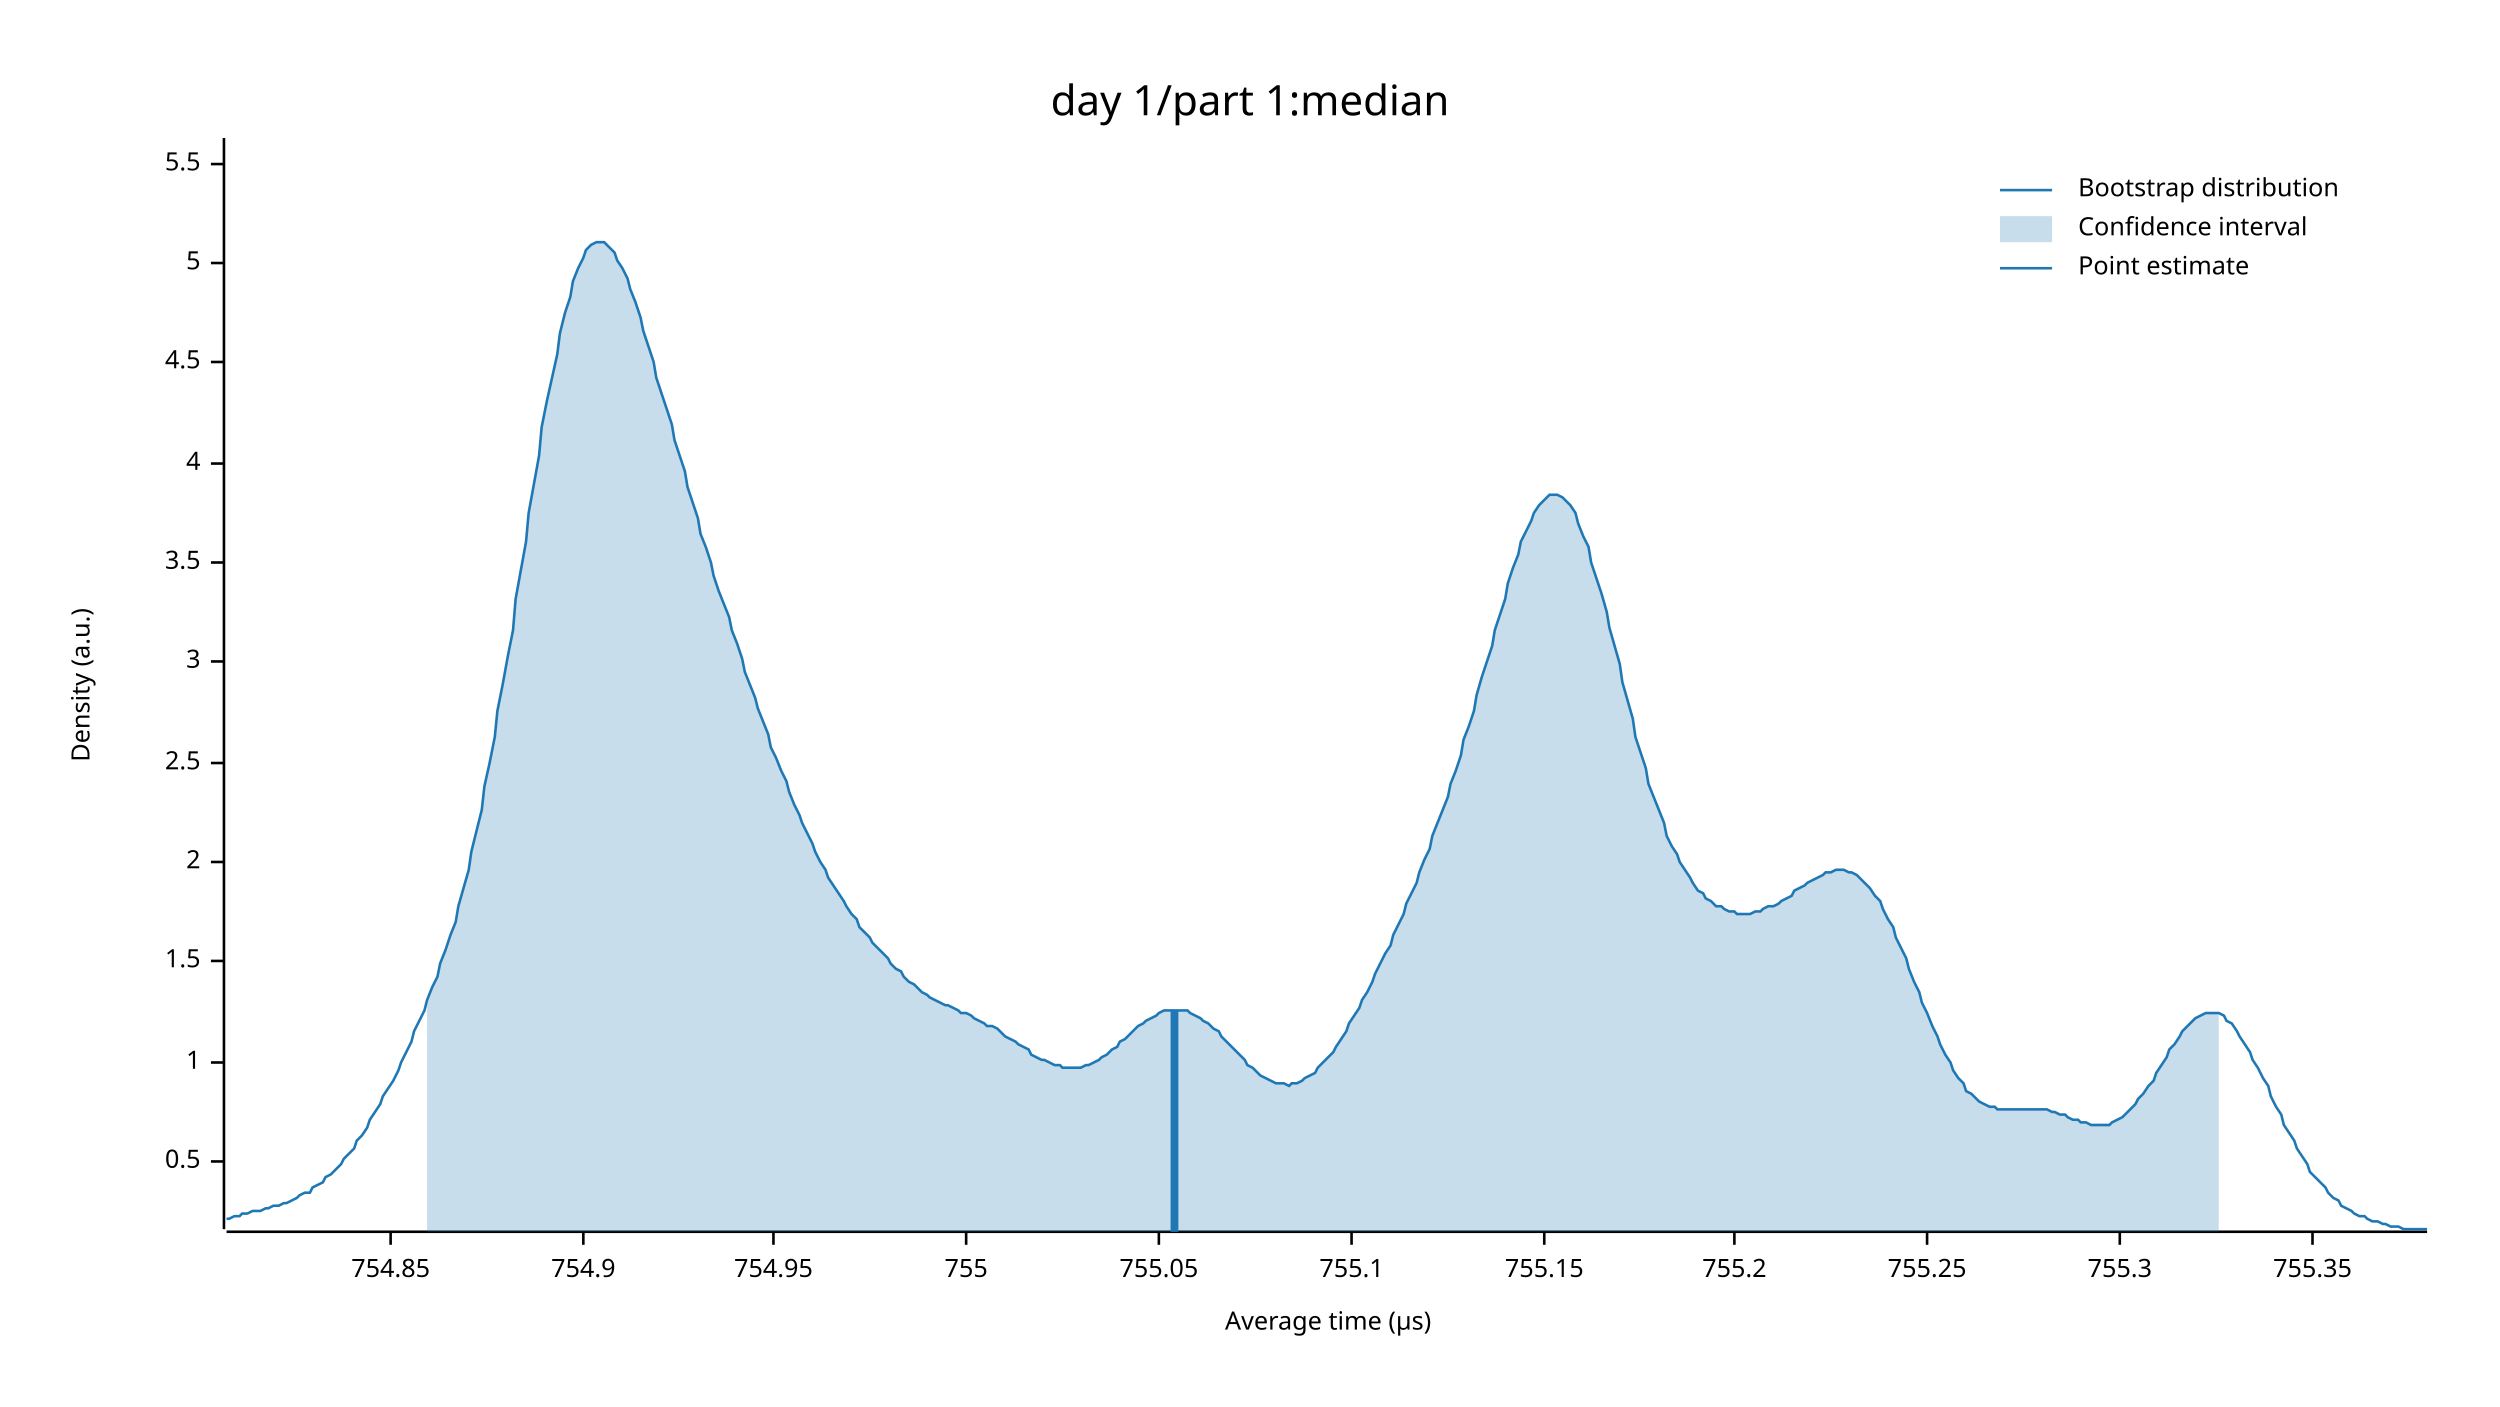
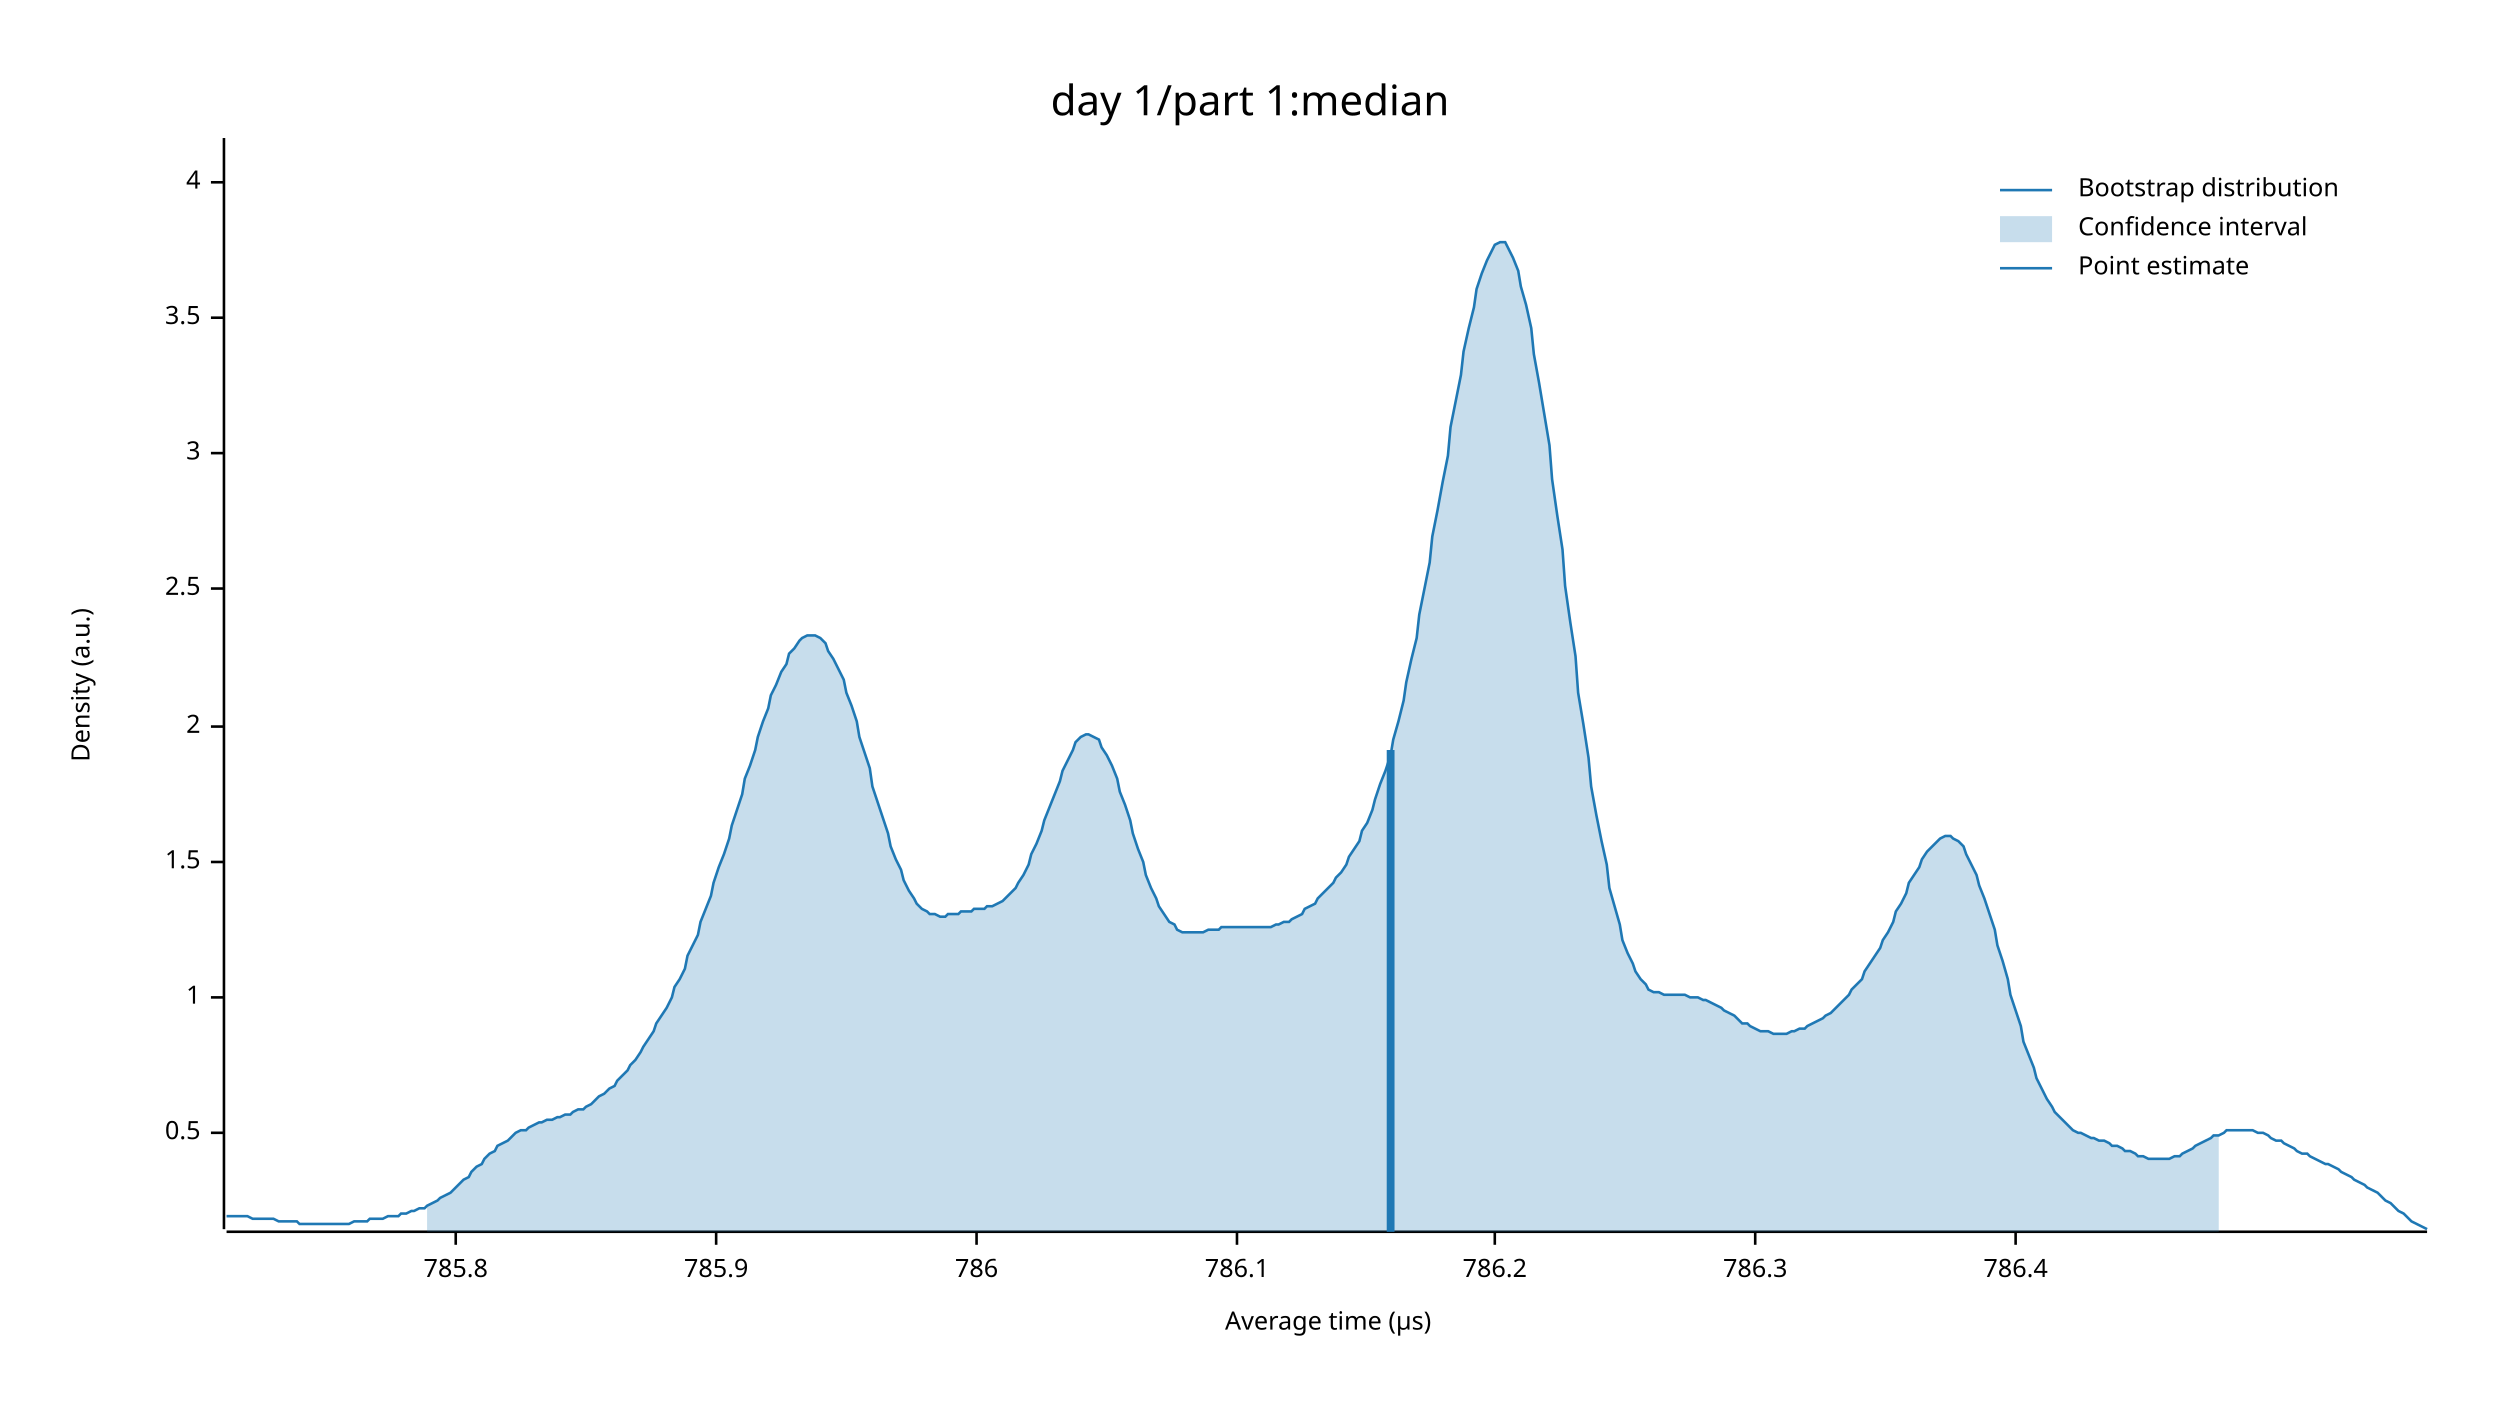
<svg xmlns="http://www.w3.org/2000/svg" width="960" height="540" viewBox="0 0 960 540">
  <text x="480" y="32" dy="0.76em" text-anchor="middle" font-family="sans-serif" font-size="16.129" opacity="1" fill="#000000">
day 1/part 1:median
</text>
  <text x="27" y="263" dy="0.76em" text-anchor="middle" font-family="sans-serif" font-size="9.677" opacity="1" fill="#000000" transform="rotate(270, 27, 263)">
Density (a.u.)
</text>
  <text x="510" y="513" dy="-0.5ex" text-anchor="middle" font-family="sans-serif" font-size="9.677" opacity="1" fill="#000000">
Average time (µs)
</text>
  <polyline fill="none" opacity="1" stroke="#000000" stroke-width="1" points="86,53 86,472 " />
-   <text x="77" y="446" dy="0.5ex" text-anchor="end" font-family="sans-serif" font-size="9.677" opacity="1" fill="#000000">
+   <text x="77" y="435" dy="0.5ex" text-anchor="end" font-family="sans-serif" font-size="9.677" opacity="1" fill="#000000">
0.5
</text>
-   <polyline fill="none" opacity="1" stroke="#000000" stroke-width="1" points="81,446 86,446 " />
-   <text x="77" y="408" dy="0.5ex" text-anchor="end" font-family="sans-serif" font-size="9.677" opacity="1" fill="#000000">
+   <polyline fill="none" opacity="1" stroke="#000000" stroke-width="1" points="81,435 86,435 " />
+   <text x="77" y="383" dy="0.5ex" text-anchor="end" font-family="sans-serif" font-size="9.677" opacity="1" fill="#000000">
1
</text>
-   <polyline fill="none" opacity="1" stroke="#000000" stroke-width="1" points="81,408 86,408 " />
-   <text x="77" y="369" dy="0.5ex" text-anchor="end" font-family="sans-serif" font-size="9.677" opacity="1" fill="#000000">
+   <polyline fill="none" opacity="1" stroke="#000000" stroke-width="1" points="81,383 86,383 " />
+   <text x="77" y="331" dy="0.5ex" text-anchor="end" font-family="sans-serif" font-size="9.677" opacity="1" fill="#000000">
1.5
</text>
-   <polyline fill="none" opacity="1" stroke="#000000" stroke-width="1" points="81,369 86,369 " />
-   <text x="77" y="331" dy="0.5ex" text-anchor="end" font-family="sans-serif" font-size="9.677" opacity="1" fill="#000000">
+   <polyline fill="none" opacity="1" stroke="#000000" stroke-width="1" points="81,331 86,331 " />
+   <text x="77" y="279" dy="0.5ex" text-anchor="end" font-family="sans-serif" font-size="9.677" opacity="1" fill="#000000">
2
</text>
-   <polyline fill="none" opacity="1" stroke="#000000" stroke-width="1" points="81,331 86,331 " />
-   <text x="77" y="293" dy="0.5ex" text-anchor="end" font-family="sans-serif" font-size="9.677" opacity="1" fill="#000000">
+   <polyline fill="none" opacity="1" stroke="#000000" stroke-width="1" points="81,279 86,279 " />
+   <text x="77" y="226" dy="0.5ex" text-anchor="end" font-family="sans-serif" font-size="9.677" opacity="1" fill="#000000">
2.5
</text>
-   <polyline fill="none" opacity="1" stroke="#000000" stroke-width="1" points="81,293 86,293 " />
-   <text x="77" y="254" dy="0.5ex" text-anchor="end" font-family="sans-serif" font-size="9.677" opacity="1" fill="#000000">
+   <polyline fill="none" opacity="1" stroke="#000000" stroke-width="1" points="81,226 86,226 " />
+   <text x="77" y="174" dy="0.5ex" text-anchor="end" font-family="sans-serif" font-size="9.677" opacity="1" fill="#000000">
3
</text>
-   <polyline fill="none" opacity="1" stroke="#000000" stroke-width="1" points="81,254 86,254 " />
-   <text x="77" y="216" dy="0.5ex" text-anchor="end" font-family="sans-serif" font-size="9.677" opacity="1" fill="#000000">
+   <polyline fill="none" opacity="1" stroke="#000000" stroke-width="1" points="81,174 86,174 " />
+   <text x="77" y="122" dy="0.5ex" text-anchor="end" font-family="sans-serif" font-size="9.677" opacity="1" fill="#000000">
3.5
</text>
-   <polyline fill="none" opacity="1" stroke="#000000" stroke-width="1" points="81,216 86,216 " />
-   <text x="77" y="178" dy="0.5ex" text-anchor="end" font-family="sans-serif" font-size="9.677" opacity="1" fill="#000000">
+   <polyline fill="none" opacity="1" stroke="#000000" stroke-width="1" points="81,122 86,122 " />
+   <text x="77" y="70" dy="0.5ex" text-anchor="end" font-family="sans-serif" font-size="9.677" opacity="1" fill="#000000">
4
</text>
-   <polyline fill="none" opacity="1" stroke="#000000" stroke-width="1" points="81,178 86,178 " />
-   <text x="77" y="139" dy="0.5ex" text-anchor="end" font-family="sans-serif" font-size="9.677" opacity="1" fill="#000000">
- 4.5
+   <polyline fill="none" opacity="1" stroke="#000000" stroke-width="1" points="81,70 86,70 " />
+   <polyline fill="none" opacity="1" stroke="#000000" stroke-width="1" points="87,473 932,473 " />
+   <text x="175" y="483" dy="0.76em" text-anchor="middle" font-family="sans-serif" font-size="9.677" opacity="1" fill="#000000">
+ 785.8
</text>
-   <polyline fill="none" opacity="1" stroke="#000000" stroke-width="1" points="81,139 86,139 " />
-   <text x="77" y="101" dy="0.5ex" text-anchor="end" font-family="sans-serif" font-size="9.677" opacity="1" fill="#000000">
- 5
+   <polyline fill="none" opacity="1" stroke="#000000" stroke-width="1" points="175,473 175,478 " />
+   <text x="275" y="483" dy="0.76em" text-anchor="middle" font-family="sans-serif" font-size="9.677" opacity="1" fill="#000000">
+ 785.9
</text>
-   <polyline fill="none" opacity="1" stroke="#000000" stroke-width="1" points="81,101 86,101 " />
-   <text x="77" y="63" dy="0.5ex" text-anchor="end" font-family="sans-serif" font-size="9.677" opacity="1" fill="#000000">
- 5.5
+   <polyline fill="none" opacity="1" stroke="#000000" stroke-width="1" points="275,473 275,478 " />
+   <text x="375" y="483" dy="0.76em" text-anchor="middle" font-family="sans-serif" font-size="9.677" opacity="1" fill="#000000">
+ 786
</text>
-   <polyline fill="none" opacity="1" stroke="#000000" stroke-width="1" points="81,63 86,63 " />
-   <polyline fill="none" opacity="1" stroke="#000000" stroke-width="1" points="87,473 932,473 " />
-   <text x="150" y="483" dy="0.76em" text-anchor="middle" font-family="sans-serif" font-size="9.677" opacity="1" fill="#000000">
- 754.85
+   <polyline fill="none" opacity="1" stroke="#000000" stroke-width="1" points="375,473 375,478 " />
+   <text x="475" y="483" dy="0.76em" text-anchor="middle" font-family="sans-serif" font-size="9.677" opacity="1" fill="#000000">
+ 786.1
</text>
-   <polyline fill="none" opacity="1" stroke="#000000" stroke-width="1" points="150,473 150,478 " />
-   <text x="224" y="483" dy="0.76em" text-anchor="middle" font-family="sans-serif" font-size="9.677" opacity="1" fill="#000000">
- 754.9
+   <polyline fill="none" opacity="1" stroke="#000000" stroke-width="1" points="475,473 475,478 " />
+   <text x="574" y="483" dy="0.76em" text-anchor="middle" font-family="sans-serif" font-size="9.677" opacity="1" fill="#000000">
+ 786.2
</text>
-   <polyline fill="none" opacity="1" stroke="#000000" stroke-width="1" points="224,473 224,478 " />
-   <text x="297" y="483" dy="0.76em" text-anchor="middle" font-family="sans-serif" font-size="9.677" opacity="1" fill="#000000">
- 754.95
+   <polyline fill="none" opacity="1" stroke="#000000" stroke-width="1" points="574,473 574,478 " />
+   <text x="674" y="483" dy="0.76em" text-anchor="middle" font-family="sans-serif" font-size="9.677" opacity="1" fill="#000000">
+ 786.3
</text>
-   <polyline fill="none" opacity="1" stroke="#000000" stroke-width="1" points="297,473 297,478 " />
-   <text x="371" y="483" dy="0.76em" text-anchor="middle" font-family="sans-serif" font-size="9.677" opacity="1" fill="#000000">
- 755
+   <polyline fill="none" opacity="1" stroke="#000000" stroke-width="1" points="674,473 674,478 " />
+   <text x="774" y="483" dy="0.76em" text-anchor="middle" font-family="sans-serif" font-size="9.677" opacity="1" fill="#000000">
+ 786.4
</text>
-   <polyline fill="none" opacity="1" stroke="#000000" stroke-width="1" points="371,473 371,478 " />
-   <text x="445" y="483" dy="0.76em" text-anchor="middle" font-family="sans-serif" font-size="9.677" opacity="1" fill="#000000">
- 755.05
- </text>
-   <polyline fill="none" opacity="1" stroke="#000000" stroke-width="1" points="445,473 445,478 " />
-   <text x="519" y="483" dy="0.76em" text-anchor="middle" font-family="sans-serif" font-size="9.677" opacity="1" fill="#000000">
- 755.1
- </text>
-   <polyline fill="none" opacity="1" stroke="#000000" stroke-width="1" points="519,473 519,478 " />
-   <text x="593" y="483" dy="0.76em" text-anchor="middle" font-family="sans-serif" font-size="9.677" opacity="1" fill="#000000">
- 755.15
- </text>
-   <polyline fill="none" opacity="1" stroke="#000000" stroke-width="1" points="593,473 593,478 " />
-   <text x="666" y="483" dy="0.76em" text-anchor="middle" font-family="sans-serif" font-size="9.677" opacity="1" fill="#000000">
- 755.2
- </text>
-   <polyline fill="none" opacity="1" stroke="#000000" stroke-width="1" points="666,473 666,478 " />
-   <text x="740" y="483" dy="0.76em" text-anchor="middle" font-family="sans-serif" font-size="9.677" opacity="1" fill="#000000">
- 755.25
- </text>
-   <polyline fill="none" opacity="1" stroke="#000000" stroke-width="1" points="740,473 740,478 " />
-   <text x="814" y="483" dy="0.76em" text-anchor="middle" font-family="sans-serif" font-size="9.677" opacity="1" fill="#000000">
- 755.3
- </text>
-   <polyline fill="none" opacity="1" stroke="#000000" stroke-width="1" points="814,473 814,478 " />
-   <text x="888" y="483" dy="0.76em" text-anchor="middle" font-family="sans-serif" font-size="9.677" opacity="1" fill="#000000">
- 755.35
- </text>
-   <polyline fill="none" opacity="1" stroke="#000000" stroke-width="1" points="888,473 888,478 " />
-   <polyline fill="none" opacity="1" stroke="#1F78B4" stroke-width="1" points="87,468 88,468 90,467 92,467 93,466 95,466 97,465 98,465 100,465 102,464 103,464 105,463 107,463 109,462 110,462 112,461 114,460 115,459 117,458 119,458 120,456 122,455 124,454 125,452 127,451 129,449 131,447 132,445 134,443 136,441 137,438 139,436 141,433 142,430 144,427 146,424 147,421 149,418 151,415 153,411 154,408 156,404 158,400 159,396 161,392 163,388 164,384 166,379 168,375 169,370 171,365 173,359 175,354 176,348 178,341 180,334 181,327 183,319 185,311 186,302 188,293 190,283 191,273 193,263 195,252 197,242 198,230 200,219 202,208 203,197 205,186 207,175 208,164 210,154 212,145 214,136 215,128 217,120 219,114 220,108 222,103 224,99 225,96 227,94 229,93 230,93 232,93 234,95 236,97 237,100 239,103 241,107 242,111 244,116 246,122 247,127 249,133 251,139 252,145 254,151 256,157 258,163 259,169 261,175 263,181 264,187 266,193 268,199 269,205 271,210 273,216 274,221 276,227 278,232 280,237 281,242 283,247 285,253 286,258 288,263 290,268 291,272 293,277 295,282 296,287 298,291 300,296 302,300 303,304 305,309 307,313 308,316 310,320 312,324 313,327 315,331 317,334 318,337 320,340 322,343 324,346 325,348 327,351 329,353 330,356 332,358 334,360 335,362 337,364 339,366 341,368 342,370 344,372 346,373 347,375 349,377 351,378 352,379 354,381 356,382 357,383 359,384 361,385 363,386 364,386 366,387 368,388 369,389 371,389 373,390 374,391 376,392 378,393 379,394 381,394 383,395 385,397 386,398 388,399 390,400 391,401 393,402 395,403 396,405 398,406 400,407 401,407 403,408 405,409 407,409 408,410 410,410 412,410 413,410 415,410 417,409 418,409 420,408 422,407 423,406 425,405 427,403 429,402 430,400 432,399 434,397 435,396 437,394 439,393 440,392 442,391 444,390 445,389 447,388 449,388 451,388 452,388 454,388 456,388 457,389 459,390 461,391 462,392 464,393 466,395 468,396 469,398 471,400 473,402 474,403 476,405 478,407 479,409 481,410 483,412 484,413 486,414 488,415 490,416 491,416 493,416 495,417 496,416 498,416 500,415 501,414 503,413 505,412 506,410 508,408 510,406 512,404 513,402 515,399 517,396 518,393 520,390 522,387 523,384 525,381 527,377 528,374 530,370 532,366 534,363 535,359 537,355 539,351 540,347 542,343 544,339 545,335 547,330 549,326 550,321 552,316 554,311 556,306 557,301 559,296 561,290 562,284 564,279 566,273 567,267 569,260 571,254 573,248 574,242 576,236 578,230 579,224 581,218 583,213 584,208 586,204 588,200 589,197 591,194 593,192 595,190 596,190 598,190 600,191 601,192 603,194 605,197 606,201 608,206 610,210 611,216 613,222 615,228 617,235 618,241 620,248 622,255 623,262 625,269 627,276 628,283 630,289 632,295 633,301 635,306 637,311 639,316 640,321 642,325 644,328 645,331 647,334 649,337 650,339 652,342 654,343 655,345 657,346 659,348 661,348 662,349 664,350 666,350 667,351 669,351 671,351 672,351 674,350 676,350 677,349 679,348 681,348 683,347 684,346 686,345 688,344 689,342 691,341 693,340 694,339 696,338 698,337 700,336 701,335 703,335 705,334 706,334 708,334 710,335 711,335 713,336 715,338 716,339 718,341 720,344 722,346 723,349 725,353 727,356 728,360 730,364 732,368 733,372 735,377 737,381 738,385 740,389 742,394 744,398 745,401 747,405 749,408 750,411 752,414 754,416 755,419 757,420 759,422 760,423 762,424 764,425 766,425 767,426 769,426 771,426 772,426 774,426 776,426 777,426 779,426 781,426 782,426 784,426 786,426 788,427 789,427 791,428 793,428 794,429 796,430 798,430 799,431 801,431 803,432 804,432 806,432 808,432 810,432 811,431 813,430 815,429 816,428 818,426 820,424 821,422 823,420 825,417 827,415 828,412 830,409 832,406 833,403 835,401 837,398 838,396 840,394 842,392 843,391 845,390 847,389 849,389 850,389 852,389 854,390 855,392 857,393 859,396 860,398 862,401 864,404 865,407 867,410 869,414 871,417 872,421 874,425 876,428 877,432 879,435 881,438 882,441 884,444 886,447 887,450 889,452 891,454 893,456 894,458 896,460 898,461 899,463 901,464 903,465 904,466 906,467 908,467 909,468 911,469 913,469 915,470 916,470 918,471 920,471 921,471 923,472 925,472 926,472 928,472 930,472 932,472 " />
-   <polygon opacity="0.25" fill="#1F78B4" points="164,384 166,379 168,375 169,370 171,365 173,359 175,354 176,348 178,341 180,334 181,327 183,319 185,311 186,302 188,293 190,283 191,273 193,263 195,252 197,242 198,230 200,219 202,208 203,197 205,186 207,175 208,164 210,154 212,145 214,136 215,128 217,120 219,114 220,108 222,103 224,99 225,96 227,94 229,93 230,93 232,93 234,95 236,97 237,100 239,103 241,107 242,111 244,116 246,122 247,127 249,133 251,139 252,145 254,151 256,157 258,163 259,169 261,175 263,181 264,187 266,193 268,199 269,205 271,210 273,216 274,221 276,227 278,232 280,237 281,242 283,247 285,253 286,258 288,263 290,268 291,272 293,277 295,282 296,287 298,291 300,296 302,300 303,304 305,309 307,313 308,316 310,320 312,324 313,327 315,331 317,334 318,337 320,340 322,343 324,346 325,348 327,351 329,353 330,356 332,358 334,360 335,362 337,364 339,366 341,368 342,370 344,372 346,373 347,375 349,377 351,378 352,379 354,381 356,382 357,383 359,384 361,385 363,386 364,386 366,387 368,388 369,389 371,389 373,390 374,391 376,392 378,393 379,394 381,394 383,395 385,397 386,398 388,399 390,400 391,401 393,402 395,403 396,405 398,406 400,407 401,407 403,408 405,409 407,409 408,410 410,410 412,410 413,410 415,410 417,409 418,409 420,408 422,407 423,406 425,405 427,403 429,402 430,400 432,399 434,397 435,396 437,394 439,393 440,392 442,391 444,390 445,389 447,388 449,388 451,388 452,388 454,388 456,388 457,389 459,390 461,391 462,392 464,393 466,395 468,396 469,398 471,400 473,402 474,403 476,405 478,407 479,409 481,410 483,412 484,413 486,414 488,415 490,416 491,416 493,416 495,417 496,416 498,416 500,415 501,414 503,413 505,412 506,410 508,408 510,406 512,404 513,402 515,399 517,396 518,393 520,390 522,387 523,384 525,381 527,377 528,374 530,370 532,366 534,363 535,359 537,355 539,351 540,347 542,343 544,339 545,335 547,330 549,326 550,321 552,316 554,311 556,306 557,301 559,296 561,290 562,284 564,279 566,273 567,267 569,260 571,254 573,248 574,242 576,236 578,230 579,224 581,218 583,213 584,208 586,204 588,200 589,197 591,194 593,192 595,190 596,190 598,190 600,191 601,192 603,194 605,197 606,201 608,206 610,210 611,216 613,222 615,228 617,235 618,241 620,248 622,255 623,262 625,269 627,276 628,283 630,289 632,295 633,301 635,306 637,311 639,316 640,321 642,325 644,328 645,331 647,334 649,337 650,339 652,342 654,343 655,345 657,346 659,348 661,348 662,349 664,350 666,350 667,351 669,351 671,351 672,351 674,350 676,350 677,349 679,348 681,348 683,347 684,346 686,345 688,344 689,342 691,341 693,340 694,339 696,338 698,337 700,336 701,335 703,335 705,334 706,334 708,334 710,335 711,335 713,336 715,338 716,339 718,341 720,344 722,346 723,349 725,353 727,356 728,360 730,364 732,368 733,372 735,377 737,381 738,385 740,389 742,394 744,398 745,401 747,405 749,408 750,411 752,414 754,416 755,419 757,420 759,422 760,423 762,424 764,425 766,425 767,426 769,426 771,426 772,426 774,426 776,426 777,426 779,426 781,426 782,426 784,426 786,426 788,427 789,427 791,428 793,428 794,429 796,430 798,430 799,431 801,431 803,432 804,432 806,432 808,432 810,432 811,431 813,430 815,429 816,428 818,426 820,424 821,422 823,420 825,417 827,415 828,412 830,409 832,406 833,403 835,401 837,398 838,396 840,394 842,392 843,391 845,390 847,389 849,389 850,389 852,389 852,473 164,473 " />
-   <polyline fill="none" opacity="1" stroke="#1F78B4" stroke-width="3" points="451,473 451,388 " />
+   <polyline fill="none" opacity="1" stroke="#000000" stroke-width="1" points="774,473 774,478 " />
+   <polyline fill="none" opacity="1" stroke="#1F78B4" stroke-width="1" points="87,467 88,467 90,467 92,467 93,467 95,467 97,468 98,468 100,468 102,468 103,468 105,468 107,469 109,469 110,469 112,469 114,469 115,470 117,470 119,470 120,470 122,470 124,470 125,470 127,470 129,470 131,470 132,470 134,470 136,469 137,469 139,469 141,469 142,468 144,468 146,468 147,468 149,467 151,467 153,467 154,466 156,466 158,465 159,465 161,464 163,464 164,463 166,462 168,461 169,460 171,459 173,458 175,456 176,455 178,453 180,452 181,450 183,448 185,447 186,445 188,443 190,442 191,440 193,439 195,438 197,436 198,435 200,434 202,434 203,433 205,432 207,431 208,431 210,430 212,430 214,429 215,429 217,428 219,428 220,427 222,426 224,426 225,425 227,424 229,422 230,421 232,420 234,418 236,417 237,415 239,413 241,411 242,409 244,407 246,404 247,402 249,399 251,396 252,393 254,390 256,387 258,383 259,379 261,376 263,372 264,367 266,363 268,359 269,354 271,349 273,344 274,339 276,333 278,328 280,322 281,317 283,311 285,305 286,299 288,294 290,288 291,283 293,277 295,272 296,267 298,263 300,258 302,255 303,251 305,249 307,246 308,245 310,244 312,244 313,244 315,245 317,247 318,250 320,253 322,257 324,261 325,266 327,271 329,277 330,283 332,289 334,295 335,302 337,308 339,314 341,320 342,325 344,330 346,334 347,338 349,342 351,345 352,347 354,349 356,350 357,351 359,351 361,352 363,352 364,351 366,351 368,351 369,350 371,350 373,350 374,349 376,349 378,349 379,348 381,348 383,347 385,346 386,345 388,343 390,341 391,339 393,336 395,332 396,328 398,324 400,319 401,315 403,310 405,305 407,300 408,296 410,292 412,288 413,285 415,283 417,282 418,282 420,283 422,284 423,287 425,290 427,294 429,299 430,304 432,309 434,315 435,320 437,326 439,331 440,336 442,341 444,345 445,348 447,351 449,354 451,355 452,357 454,358 456,358 457,358 459,358 461,358 462,358 464,357 466,357 468,357 469,356 471,356 473,356 474,356 476,356 478,356 479,356 481,356 483,356 484,356 486,356 488,356 490,355 491,355 493,354 495,354 496,353 498,352 500,351 501,349 503,348 505,347 506,345 508,343 510,341 512,339 513,337 515,335 517,332 518,329 520,326 522,323 523,319 525,316 527,311 528,307 530,301 532,296 534,290 535,284 537,277 539,269 540,262 542,253 544,245 545,236 547,226 549,216 550,206 552,196 554,185 556,175 557,164 559,154 561,144 562,135 564,126 566,118 567,111 569,105 571,100 573,96 574,94 576,93 578,93 579,95 581,99 583,104 584,110 586,117 588,126 589,136 591,147 593,159 595,171 596,184 598,198 600,211 601,225 603,239 605,252 606,266 608,278 610,291 611,302 613,313 615,323 617,332 618,341 620,348 622,355 623,361 625,366 627,370 628,373 630,376 632,378 633,380 635,381 637,381 639,382 640,382 642,382 644,382 645,382 647,382 649,383 650,383 652,383 654,384 655,384 657,385 659,386 661,387 662,388 664,389 666,390 667,391 669,393 671,393 672,394 674,395 676,396 677,396 679,396 681,397 683,397 684,397 686,397 688,396 689,396 691,395 693,395 694,394 696,393 698,392 700,391 701,390 703,389 705,387 706,386 708,384 710,382 711,380 713,378 715,376 716,373 718,370 720,367 722,364 723,361 725,358 727,354 728,350 730,347 732,343 733,339 735,336 737,333 738,330 740,327 742,325 744,323 745,322 747,321 749,321 750,322 752,323 754,325 755,328 757,332 759,336 760,340 762,345 764,351 766,357 767,363 769,369 771,376 772,382 774,388 776,394 777,400 779,405 781,410 782,414 784,418 786,422 788,425 789,427 791,429 793,431 794,432 796,434 798,435 799,435 801,436 803,437 804,437 806,438 808,438 810,439 811,440 813,440 815,441 816,442 818,442 820,443 821,444 823,444 825,445 827,445 828,445 830,445 832,445 833,445 835,444 837,444 838,443 840,442 842,441 843,440 845,439 847,438 849,437 850,436 852,436 854,435 855,434 857,434 859,434 860,434 862,434 864,434 865,434 867,435 869,435 871,436 872,437 874,438 876,438 877,439 879,440 881,441 882,442 884,443 886,443 887,444 889,445 891,446 893,447 894,447 896,448 898,449 899,450 901,451 903,452 904,453 906,454 908,455 909,456 911,457 913,458 915,460 916,461 918,462 920,464 921,465 923,466 925,468 926,469 928,470 930,471 932,472 " />
+   <polygon opacity="0.25" fill="#1F78B4" points="164,463 166,462 168,461 169,460 171,459 173,458 175,456 176,455 178,453 180,452 181,450 183,448 185,447 186,445 188,443 190,442 191,440 193,439 195,438 197,436 198,435 200,434 202,434 203,433 205,432 207,431 208,431 210,430 212,430 214,429 215,429 217,428 219,428 220,427 222,426 224,426 225,425 227,424 229,422 230,421 232,420 234,418 236,417 237,415 239,413 241,411 242,409 244,407 246,404 247,402 249,399 251,396 252,393 254,390 256,387 258,383 259,379 261,376 263,372 264,367 266,363 268,359 269,354 271,349 273,344 274,339 276,333 278,328 280,322 281,317 283,311 285,305 286,299 288,294 290,288 291,283 293,277 295,272 296,267 298,263 300,258 302,255 303,251 305,249 307,246 308,245 310,244 312,244 313,244 315,245 317,247 318,250 320,253 322,257 324,261 325,266 327,271 329,277 330,283 332,289 334,295 335,302 337,308 339,314 341,320 342,325 344,330 346,334 347,338 349,342 351,345 352,347 354,349 356,350 357,351 359,351 361,352 363,352 364,351 366,351 368,351 369,350 371,350 373,350 374,349 376,349 378,349 379,348 381,348 383,347 385,346 386,345 388,343 390,341 391,339 393,336 395,332 396,328 398,324 400,319 401,315 403,310 405,305 407,300 408,296 410,292 412,288 413,285 415,283 417,282 418,282 420,283 422,284 423,287 425,290 427,294 429,299 430,304 432,309 434,315 435,320 437,326 439,331 440,336 442,341 444,345 445,348 447,351 449,354 451,355 452,357 454,358 456,358 457,358 459,358 461,358 462,358 464,357 466,357 468,357 469,356 471,356 473,356 474,356 476,356 478,356 479,356 481,356 483,356 484,356 486,356 488,356 490,355 491,355 493,354 495,354 496,353 498,352 500,351 501,349 503,348 505,347 506,345 508,343 510,341 512,339 513,337 515,335 517,332 518,329 520,326 522,323 523,319 525,316 527,311 528,307 530,301 532,296 534,290 535,284 537,277 539,269 540,262 542,253 544,245 545,236 547,226 549,216 550,206 552,196 554,185 556,175 557,164 559,154 561,144 562,135 564,126 566,118 567,111 569,105 571,100 573,96 574,94 576,93 578,93 579,95 581,99 583,104 584,110 586,117 588,126 589,136 591,147 593,159 595,171 596,184 598,198 600,211 601,225 603,239 605,252 606,266 608,278 610,291 611,302 613,313 615,323 617,332 618,341 620,348 622,355 623,361 625,366 627,370 628,373 630,376 632,378 633,380 635,381 637,381 639,382 640,382 642,382 644,382 645,382 647,382 649,383 650,383 652,383 654,384 655,384 657,385 659,386 661,387 662,388 664,389 666,390 667,391 669,393 671,393 672,394 674,395 676,396 677,396 679,396 681,397 683,397 684,397 686,397 688,396 689,396 691,395 693,395 694,394 696,393 698,392 700,391 701,390 703,389 705,387 706,386 708,384 710,382 711,380 713,378 715,376 716,373 718,370 720,367 722,364 723,361 725,358 727,354 728,350 730,347 732,343 733,339 735,336 737,333 738,330 740,327 742,325 744,323 745,322 747,321 749,321 750,322 752,323 754,325 755,328 757,332 759,336 760,340 762,345 764,351 766,357 767,363 769,369 771,376 772,382 774,388 776,394 777,400 779,405 781,410 782,414 784,418 786,422 788,425 789,427 791,429 793,431 794,432 796,434 798,435 799,435 801,436 803,437 804,437 806,438 808,438 810,439 811,440 813,440 815,441 816,442 818,442 820,443 821,444 823,444 825,445 827,445 828,445 830,445 832,445 833,445 835,444 837,444 838,443 840,442 842,441 843,440 845,439 847,438 849,437 850,436 852,436 852,473 164,473 " />
+   <polyline fill="none" opacity="1" stroke="#1F78B4" stroke-width="3" points="534,473 534,288 " />
  <text x="798" y="68" dy="0.76em" text-anchor="start" font-family="sans-serif" font-size="9.677" opacity="1" fill="#000000">
Bootstrap distribution
</text>
  <text x="798" y="83" dy="0.76em" text-anchor="start" font-family="sans-serif" font-size="9.677" opacity="1" fill="#000000">
Confidence interval
</text>
  <text x="798" y="98" dy="0.76em" text-anchor="start" font-family="sans-serif" font-size="9.677" opacity="1" fill="#000000">
Point estimate
</text>
  <polyline fill="none" opacity="1" stroke="#1F78B4" stroke-width="1" points="768,73 788,73 " />
  <rect x="768" y="83" width="20" height="10" opacity="0.25" fill="#1F78B4" stroke="none" />
  <polyline fill="none" opacity="1" stroke="#1F78B4" stroke-width="1" points="768,103 788,103 " />
</svg>
